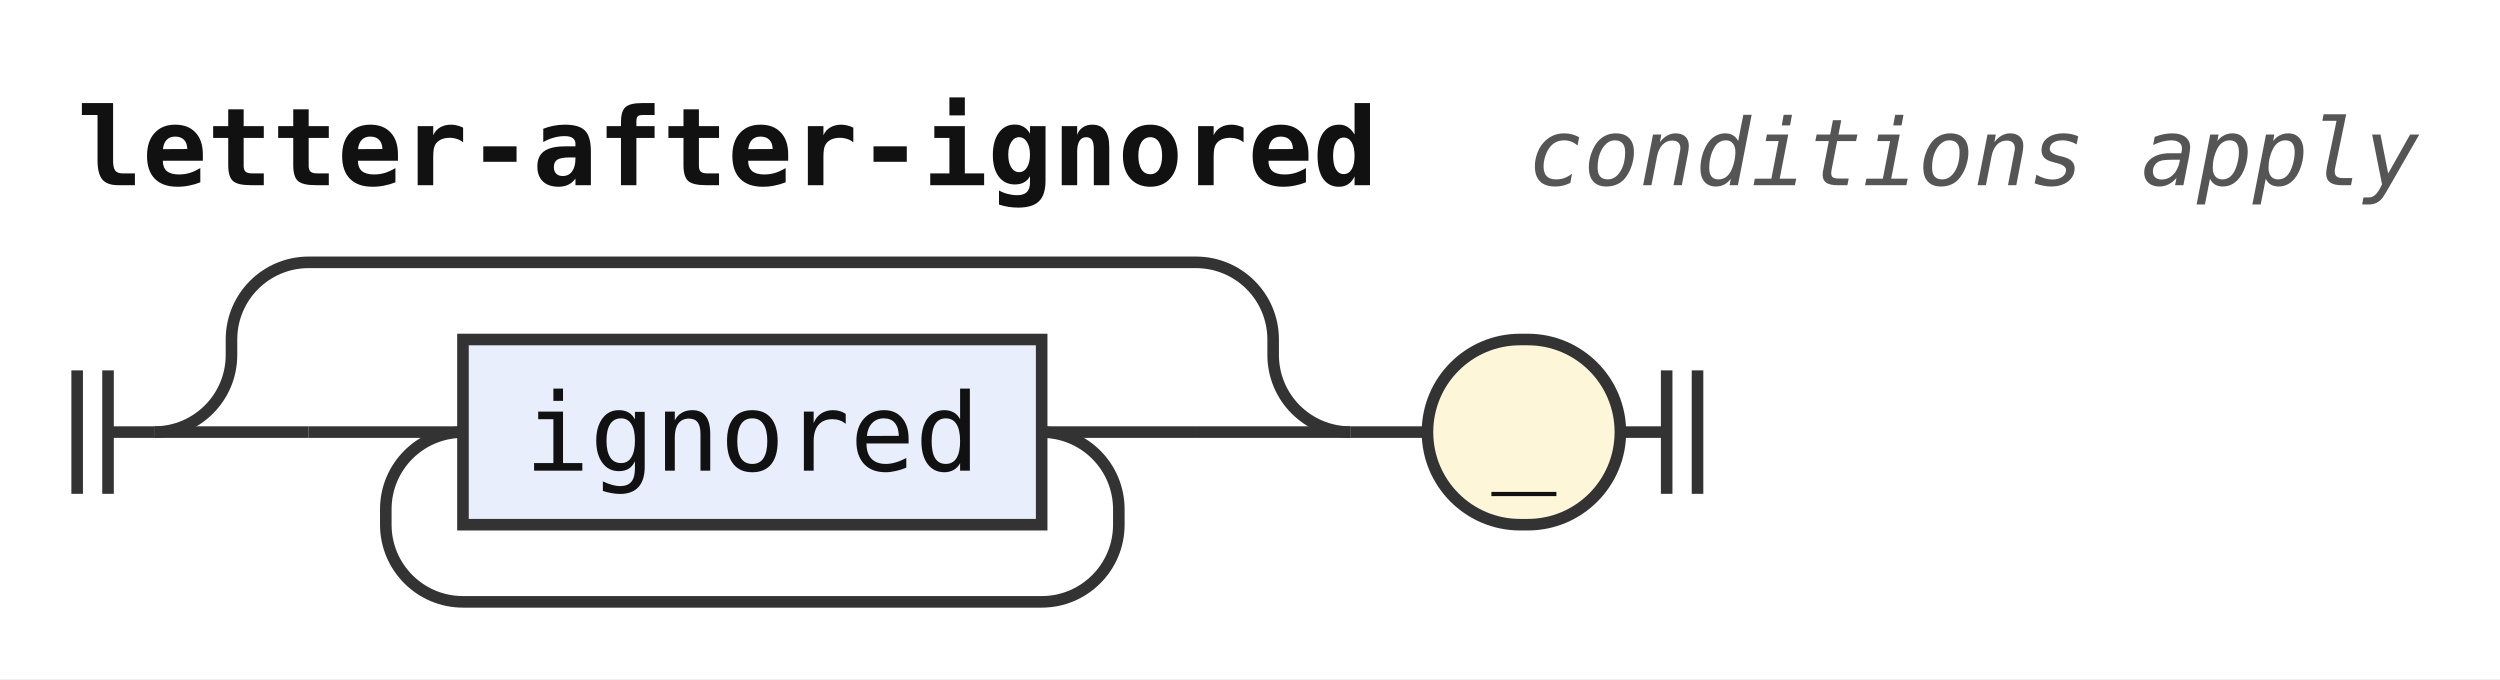
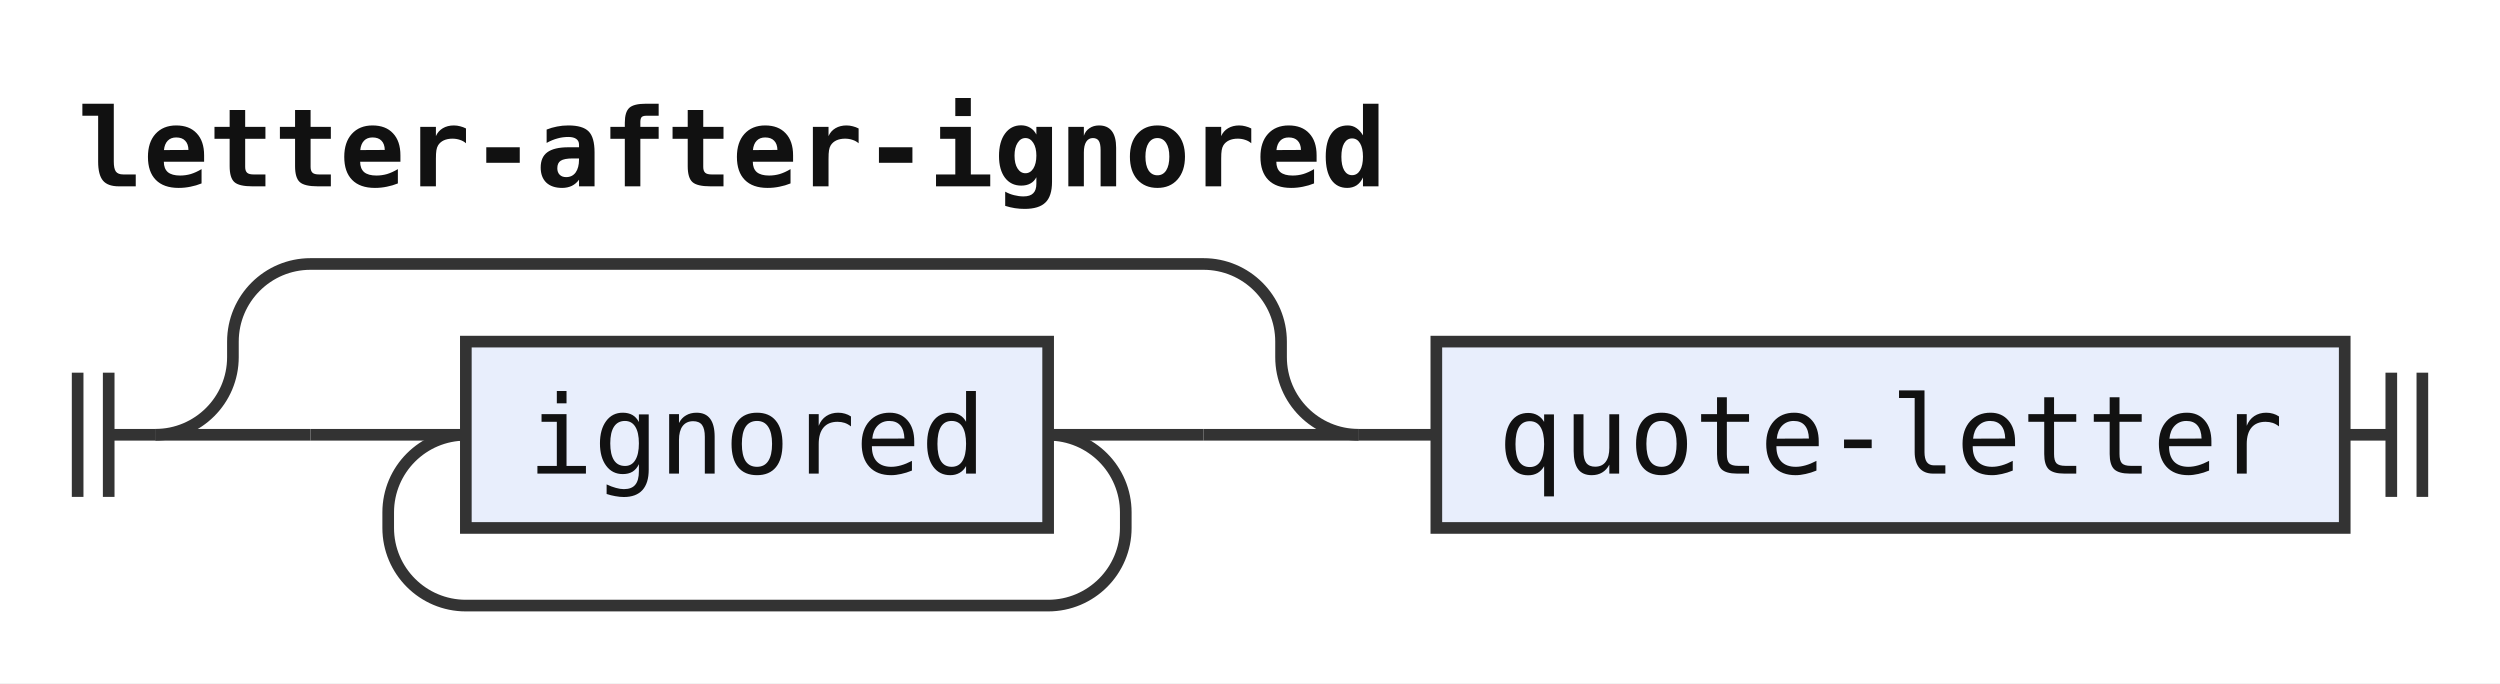
- <svg xmlns="http://www.w3.org/2000/svg" width="324" height="88" viewBox="0 0 324 88" role="img" aria-label="Railroad diagram of the rule letter-after-ignored">
+ <svg xmlns="http://www.w3.org/2000/svg" width="322" height="88" viewBox="0 0 322 88" role="img" aria-label="Railroad diagram of the rule letter-after-ignored">
  <style>path{fill:none;stroke:#333;stroke-width:1.5}.rule rect{fill:#e8eefc;stroke:#333;stroke-width:1.5}.terminal rect{fill:#fdf6d8;stroke:#333;stroke-width:1.5}text{font-family:ui-monospace,SFMono-Regular,Menlo,Consolas,"DejaVu Sans Mono","Liberation Mono",monospace;font-size:14px;fill:#111;text-anchor:middle}text.label{font-size:12px;font-style:italic;fill:#555;text-anchor:start}text.title{font-weight:bold;text-anchor:start}</style>
  <rect width="100%" height="100%" fill="#fff" />
  <text class="title" x="10" y="24" textLength="168" lengthAdjust="spacingAndGlyphs">letter-after-ignored</text>
-   <text class="label" x="198" y="24" textLength="115.2" lengthAdjust="spacingAndGlyphs">conditions apply</text>
  <path d="M10 48v16m4 -16v16M14 56h6" />
  <path d="M20 56h20" />
  <path d="M40 56h20" />
  <g class="rule">
    <rect x="60" y="44" width="75" height="24" rx="0" />
    <text x="97.5" y="61" textLength="58.8" lengthAdjust="spacingAndGlyphs">ignored</text>
  </g>
  <path d="M135 56H155" />
  <path d="M135 56a10 10 0 0 1 10 10V68a10 10 0 0 1 -10 10H60a10 10 0 0 1 -10 -10V66a10 10 0 0 1 10 -10" />
  <path d="M155 56H175" />
  <path d="M20 56a10 10 0 0 0 10 -10V44a10 10 0 0 1 10 -10H155a10 10 0 0 1 10 10V46a10 10 0 0 0 10 10" />
  <path d="M175 56h10" />
-   <g class="terminal">
-     <rect x="185" y="44" width="25" height="24" rx="12" />
-     <text x="197.5" y="61" textLength="8.4" lengthAdjust="spacingAndGlyphs">_</text>
+   <g class="rule">
+     <rect x="185" y="44" width="117" height="24" rx="0" />
+     <text x="243.5" y="61" textLength="100.8" lengthAdjust="spacingAndGlyphs">quote-letter</text>
  </g>
-   <path d="M210 56h6m0 -8v16m4 -16v16" />
+   <path d="M302 56h6m0 -8v16m4 -16v16" />
</svg>
